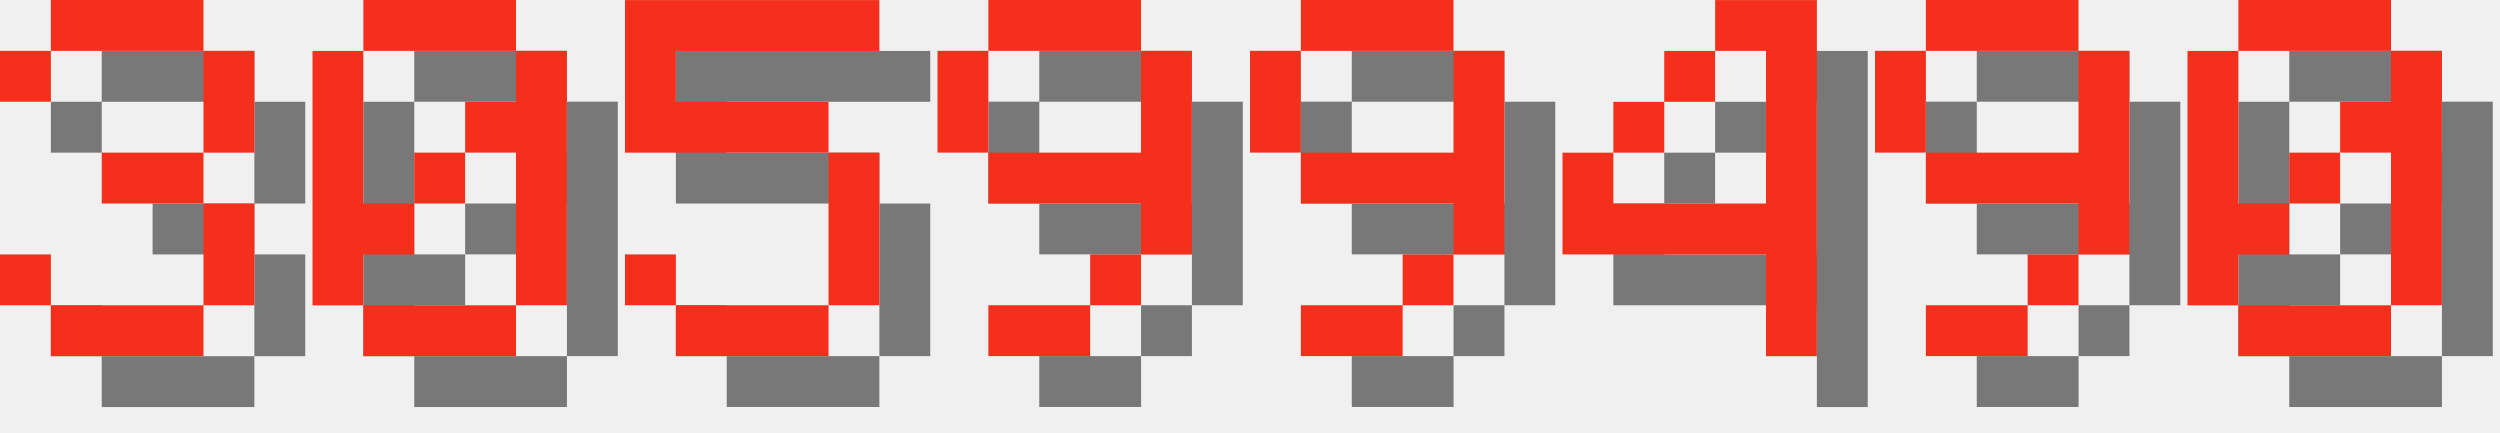
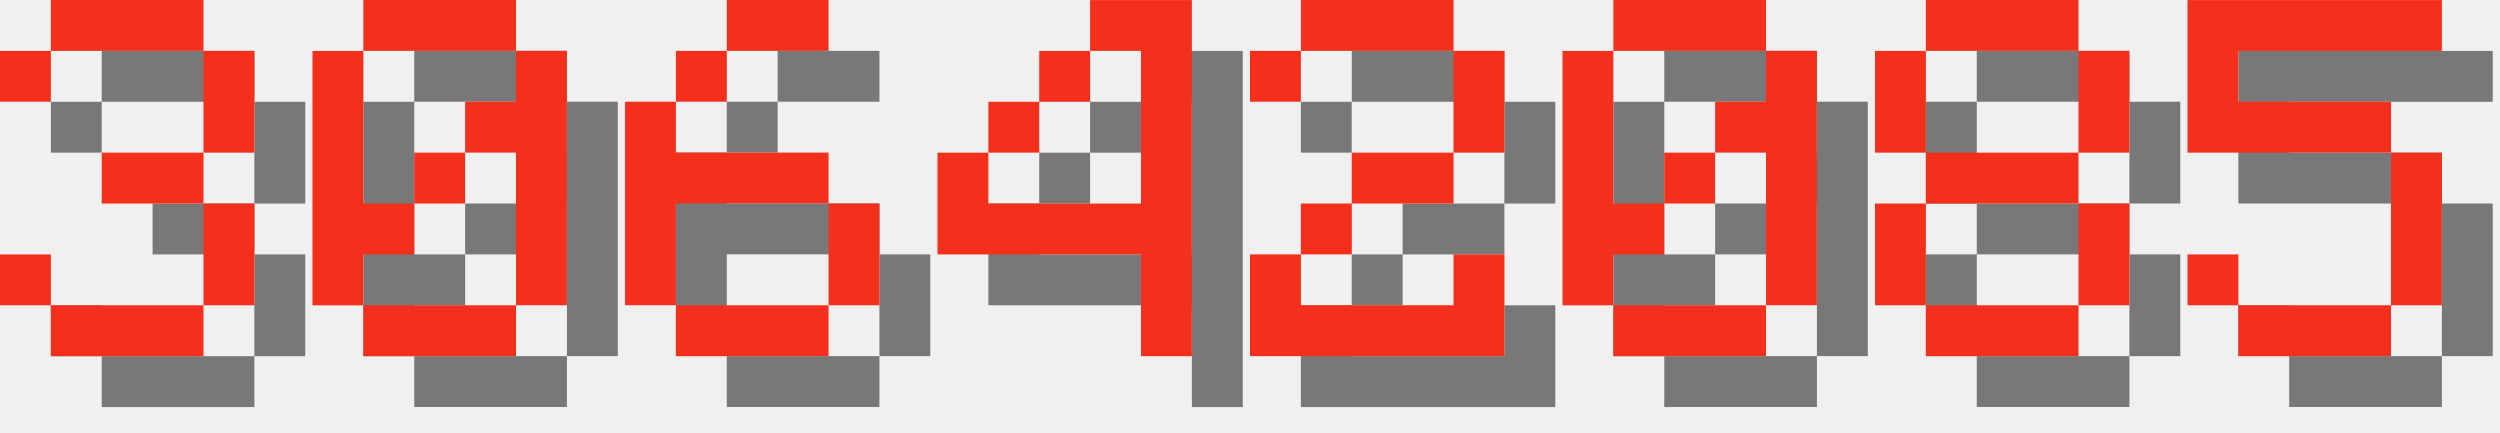
<svg xmlns="http://www.w3.org/2000/svg" version="1.1" width="208.0" height="36">
  <style>
        .text-foreground {
            fill: #F4301C;
        }
        .text-shadow {
            fill: #000000;
            fill-opacity: 0.5;
        }
    </style>
  <g class="digit" id="digit_3" transform="translate(0.0, 0), scale(4)">
    <path id="digit_3_shadow" class="text-shadow" d="m1.058 2.117v1.058h1.058v-1.058h3.175v2.117h-2.117v1.058h2.117v2.117h-3.175v-1.058h-1.058v1.058h1.058v1.058h3.175v-1.058h1.058v-2.117h-1.058v-1.058h1.058v-2.117h-1.058v-1.058h-3.175v1.058h-1.058z" fill-opacity=".5" style="paint-order:stroke fill markers" />
    <path id="digit_3_fg" class="text-foreground" d="m0 1.058v1.058h1.058v-1.058h3.175v2.117h-2.117v1.058h2.117v2.117h-3.175v-1.058h-1.058v1.058h1.058v1.058h3.175v-1.058h1.058v-2.117h-1.058v-1.058h1.058v-2.117h-1.058v-1.058h-3.175v1.058h-1.058z" fill="#fff" style="paint-order:stroke fill markers" />
  </g>
  <g class="digit" id="digit_0" transform="translate(26.0, 0), scale(4)">
    <path id="digit_0_shadow" class="text-shadow" d="m2.117 1.058v1.058h3.175v-1.058h-3.175zm3.175 1.058v1.058h-1.058v1.058h1.058v3.175h1.058v-5.292h-1.058zm0 5.292h-3.175v1.058h3.175v-1.058zm-3.175 0v-1.058h1.058v-1.058h-1.058v-3.175h-1.058v5.292h1.058zm1.058-2.117h1.058v-1.058h-1.058v1.058z" fill-opacity=".5" style="paint-order:stroke fill markers" />
    <path id="digit_0_fg" class="text-foreground" d="m1.058 0v1.058h3.175v-1.058h-3.175zm3.175 1.058v1.058h-1.058v1.058h1.058v3.175h1.058v-5.292h-1.058zm0 5.292h-3.175v1.058h3.175v-1.058zm-3.175 0v-1.058h1.058v-1.058h-1.058v-3.175h-1.058v5.292h1.058zm1.058-2.117h1.058v-1.058h-1.058v1.058z" fill="#fff" style="paint-order:stroke fill markers" />
  </g>
-   <g class="digit" id="digit_5" transform="translate(52.0, 0), scale(4)">
+   <g class="digit" id="digit_6" transform="translate(52.0, 0), scale(4)">
+     <path id="digit_6_shadow" class="text-shadow" d="m3.175 1.058v1.058h2.117v-1.058h-2.117zm0 1.058h-1.058v1.058h1.058v-1.058zm-1.058 1.058h-1.058v4.233h1.058v-2.117h3.175v-1.058h-3.175v-1.058zm3.175 2.117v2.117h1.058v-2.117h-1.058zm0 2.117h-3.175v1.058h3.175v-1.058z" fill-opacity=".5" style="paint-order:stroke fill markers" />
+     <path id="digit_6_fg" class="text-foreground" d="m2.117 0v1.058h2.117v-1.058h-2.117zm0 1.058h-1.058v1.058h1.058v-1.058zm-1.058 1.058h-1.058v4.233h1.058v-2.117h3.175v-1.058h-3.175v-1.058zm3.175 2.117v2.117h1.058v-2.117h-1.058zm0 2.117h-3.175v1.058h3.175v-1.058z" fill="#fff" style="paint-order:stroke fill markers" />
+   </g>
+   <g class="digit" id="digit_4" transform="translate(78.0, 0), scale(4)">
+     <path id="digit_4_shadow" class="text-shadow" d="m4.233 1.058v1.058h1.058v3.175h-3.175v-1.058h-1.058v2.117h4.233v2.117h1.058v-7.408h-2.117zm-2.117 3.175h1.058v-1.058h-1.058v1.058zm1.058-1.058h1.058v-1.058h-1.058v1.058z" fill-opacity=".5" style="paint-order:stroke fill markers" />
+     <path id="digit_4_fg" class="text-foreground" d="m3.175 0v1.058h1.058v3.175h-3.175v-1.058h-1.058v2.117h4.233v2.117h1.058v-7.408h-2.117zm-2.117 3.175h1.058v-1.058h-1.058v1.058zm1.058-1.058h1.058v-1.058h-1.058v1.058z" fill="#fff" style="paint-order:stroke fill markers" />
+   </g>
+   <g class="digit" id="digit_2" transform="translate(104.0, 0), scale(4)">
+     <path id="digit_2_shadow" class="text-shadow" d="m1.058 2.117v1.058h1.058v-1.058h3.175v2.117h-2.117v1.058h-1.058v1.058h-1.058v2.117h5.292v-2.117h-1.058v1.058h-3.175v-1.058h1.058v-1.058h2.117v-1.058h1.058v-2.117h-1.058v-1.058h-3.175v1.058h-1.058z" fill-opacity=".5" style="paint-order:stroke fill markers" />
+     <path id="digit_2_fg" class="text-foreground" d="m0 1.058v1.058h1.058v-1.058h3.175v2.117h-2.117v1.058h-1.058v1.058h-1.058v2.117h5.292v-2.117h-1.058v1.058h-3.175v-1.058h1.058v-1.058h2.117v-1.058h1.058v-2.117h-1.058v-1.058h-3.175v1.058h-1.058z" fill="#fff" style="paint-order:stroke fill markers" />
+   </g>
+   <g class="digit" id="digit_0" transform="translate(130.0, 0), scale(4)">
+     <path id="digit_0_shadow" class="text-shadow" d="m2.117 1.058v1.058h3.175v-1.058h-3.175zm3.175 1.058v1.058h-1.058v1.058h1.058v3.175h1.058v-5.292h-1.058zm0 5.292h-3.175v1.058h3.175v-1.058zm-3.175 0v-1.058h1.058v-1.058h-1.058v-3.175h-1.058v5.292h1.058zm1.058-2.117h1.058v-1.058h-1.058v1.058z" fill-opacity=".5" style="paint-order:stroke fill markers" />
+     <path id="digit_0_fg" class="text-foreground" d="m1.058 0v1.058h3.175v-1.058h-3.175zm3.175 1.058v1.058h-1.058v1.058h1.058v3.175h1.058v-5.292h-1.058zm0 5.292h-3.175v1.058h3.175v-1.058zm-3.175 0v-1.058h1.058v-1.058h-1.058v-3.175h-1.058v5.292h1.058zm1.058-2.117h1.058v-1.058h-1.058v1.058z" fill="#fff" style="paint-order:stroke fill markers" />
+   </g>
+   <g class="digit" id="digit_8" transform="translate(156.0, 0), scale(4)">
+     <path id="digit_8_shadow" class="text-shadow" d="m2.117 1.058v1.058h3.175v-1.058h-3.175zm3.175 1.058v2.117h1.058v-2.117h-1.058zm0 2.117h-3.175v1.058h3.175v-1.058zm0 1.058v2.117h1.058v-2.117h-1.058zm0 2.117h-3.175v1.058h3.175v-1.058zm-3.175 0v-2.117h-1.058v2.117h1.058zm0-3.175v-2.117h-1.058v2.117h1.058z" fill-opacity=".5" style="paint-order:stroke fill markers" />
+     <path id="digit_8_fg" class="text-foreground" d="m1.058 0v1.058h3.175v-1.058h-3.175zm3.175 1.058v2.117h1.058v-2.117h-1.058zm0 2.117h-3.175v1.058h3.175v-1.058zm0 1.058v2.117h1.058v-2.117h-1.058zm0 2.117h-3.175v1.058h3.175v-1.058zm-3.175 0v-2.117h-1.058v2.117h1.058zm0-3.175v-2.117h-1.058v2.117h1.058z" fill="#fff" style="paint-order:stroke fill markers" />
+   </g>
+   <g class="digit" id="digit_5" transform="translate(182.0, 0), scale(4)">
    <path id="digit_5_shadow" class="text-shadow" d="m1.058 1.058v3.175h4.233v3.175h-3.175v-1.058h-1.058v1.058h1.058v1.058h3.175v-1.058h1.058v-3.175h-1.058v-1.058h-3.175v-1.058h4.233v-1.058h-5.292z" fill-opacity=".5" style="paint-order:stroke fill markers" />
    <path id="digit_5_fg" class="text-foreground" d="m0 0v3.175h4.233v3.175h-3.175v-1.058h-1.058v1.058h1.058v1.058h3.175v-1.058h1.058v-3.175h-1.058v-1.058h-3.175v-1.058h4.233v-1.058h-5.292z" fill="#fff" style="paint-order:stroke fill markers" />
  </g>
-   <g class="digit" id="digit_9" transform="translate(78.0, 0), scale(4)">
-     <path id="digit_9_shadow" class="text-shadow" d="m2.117 1.058v1.058h3.175v-1.058h-3.175zm3.175 1.058v2.117h-3.175v1.058h3.175v1.058h1.058v-4.233h-1.058zm0 4.233h-1.058v1.058h1.058v-1.058zm-1.058 1.058h-2.117v1.058h2.117v-1.058zm-2.117-3.175v-2.117h-1.058v2.117h1.058z" fill-opacity=".5" style="paint-order:stroke fill markers" />
-     <path id="digit_9_fg" class="text-foreground" d="m1.058 0v1.058h3.175v-1.058h-3.175zm3.175 1.058v2.117h-3.175v1.058h3.175v1.058h1.058v-4.233h-1.058zm0 4.233h-1.058v1.058h1.058v-1.058zm-1.058 1.058h-2.117v1.058h2.117v-1.058zm-2.117-3.175v-2.117h-1.058v2.117h1.058z" fill="#fff" style="paint-order:stroke fill markers" />
-   </g>
-   <g class="digit" id="digit_9" transform="translate(104.0, 0), scale(4)">
-     <path id="digit_9_shadow" class="text-shadow" d="m2.117 1.058v1.058h3.175v-1.058h-3.175zm3.175 1.058v2.117h-3.175v1.058h3.175v1.058h1.058v-4.233h-1.058zm0 4.233h-1.058v1.058h1.058v-1.058zm-1.058 1.058h-2.117v1.058h2.117v-1.058zm-2.117-3.175v-2.117h-1.058v2.117h1.058z" fill-opacity=".5" style="paint-order:stroke fill markers" />
-     <path id="digit_9_fg" class="text-foreground" d="m1.058 0v1.058h3.175v-1.058h-3.175zm3.175 1.058v2.117h-3.175v1.058h3.175v1.058h1.058v-4.233h-1.058zm0 4.233h-1.058v1.058h1.058v-1.058zm-1.058 1.058h-2.117v1.058h2.117v-1.058zm-2.117-3.175v-2.117h-1.058v2.117h1.058z" fill="#fff" style="paint-order:stroke fill markers" />
-   </g>
-   <g class="digit" id="digit_4" transform="translate(130.0, 0), scale(4)">
-     <path id="digit_4_shadow" class="text-shadow" d="m4.233 1.058v1.058h1.058v3.175h-3.175v-1.058h-1.058v2.117h4.233v2.117h1.058v-7.408h-2.117zm-2.117 3.175h1.058v-1.058h-1.058v1.058zm1.058-1.058h1.058v-1.058h-1.058v1.058z" fill-opacity=".5" style="paint-order:stroke fill markers" />
-     <path id="digit_4_fg" class="text-foreground" d="m3.175 0v1.058h1.058v3.175h-3.175v-1.058h-1.058v2.117h4.233v2.117h1.058v-7.408h-2.117zm-2.117 3.175h1.058v-1.058h-1.058v1.058zm1.058-1.058h1.058v-1.058h-1.058v1.058z" fill="#fff" style="paint-order:stroke fill markers" />
-   </g>
-   <g class="digit" id="digit_9" transform="translate(156.0, 0), scale(4)">
-     <path id="digit_9_shadow" class="text-shadow" d="m2.117 1.058v1.058h3.175v-1.058h-3.175zm3.175 1.058v2.117h-3.175v1.058h3.175v1.058h1.058v-4.233h-1.058zm0 4.233h-1.058v1.058h1.058v-1.058zm-1.058 1.058h-2.117v1.058h2.117v-1.058zm-2.117-3.175v-2.117h-1.058v2.117h1.058z" fill-opacity=".5" style="paint-order:stroke fill markers" />
-     <path id="digit_9_fg" class="text-foreground" d="m1.058 0v1.058h3.175v-1.058h-3.175zm3.175 1.058v2.117h-3.175v1.058h3.175v1.058h1.058v-4.233h-1.058zm0 4.233h-1.058v1.058h1.058v-1.058zm-1.058 1.058h-2.117v1.058h2.117v-1.058zm-2.117-3.175v-2.117h-1.058v2.117h1.058z" fill="#fff" style="paint-order:stroke fill markers" />
-   </g>
-   <g class="digit" id="digit_0" transform="translate(182.0, 0), scale(4)">
-     <path id="digit_0_shadow" class="text-shadow" d="m2.117 1.058v1.058h3.175v-1.058h-3.175zm3.175 1.058v1.058h-1.058v1.058h1.058v3.175h1.058v-5.292h-1.058zm0 5.292h-3.175v1.058h3.175v-1.058zm-3.175 0v-1.058h1.058v-1.058h-1.058v-3.175h-1.058v5.292h1.058zm1.058-2.117h1.058v-1.058h-1.058v1.058z" fill-opacity=".5" style="paint-order:stroke fill markers" />
-     <path id="digit_0_fg" class="text-foreground" d="m1.058 0v1.058h3.175v-1.058h-3.175zm3.175 1.058v1.058h-1.058v1.058h1.058v3.175h1.058v-5.292h-1.058zm0 5.292h-3.175v1.058h3.175v-1.058zm-3.175 0v-1.058h1.058v-1.058h-1.058v-3.175h-1.058v5.292h1.058zm1.058-2.117h1.058v-1.058h-1.058v1.058z" fill="#fff" style="paint-order:stroke fill markers" />
-   </g>
</svg>
